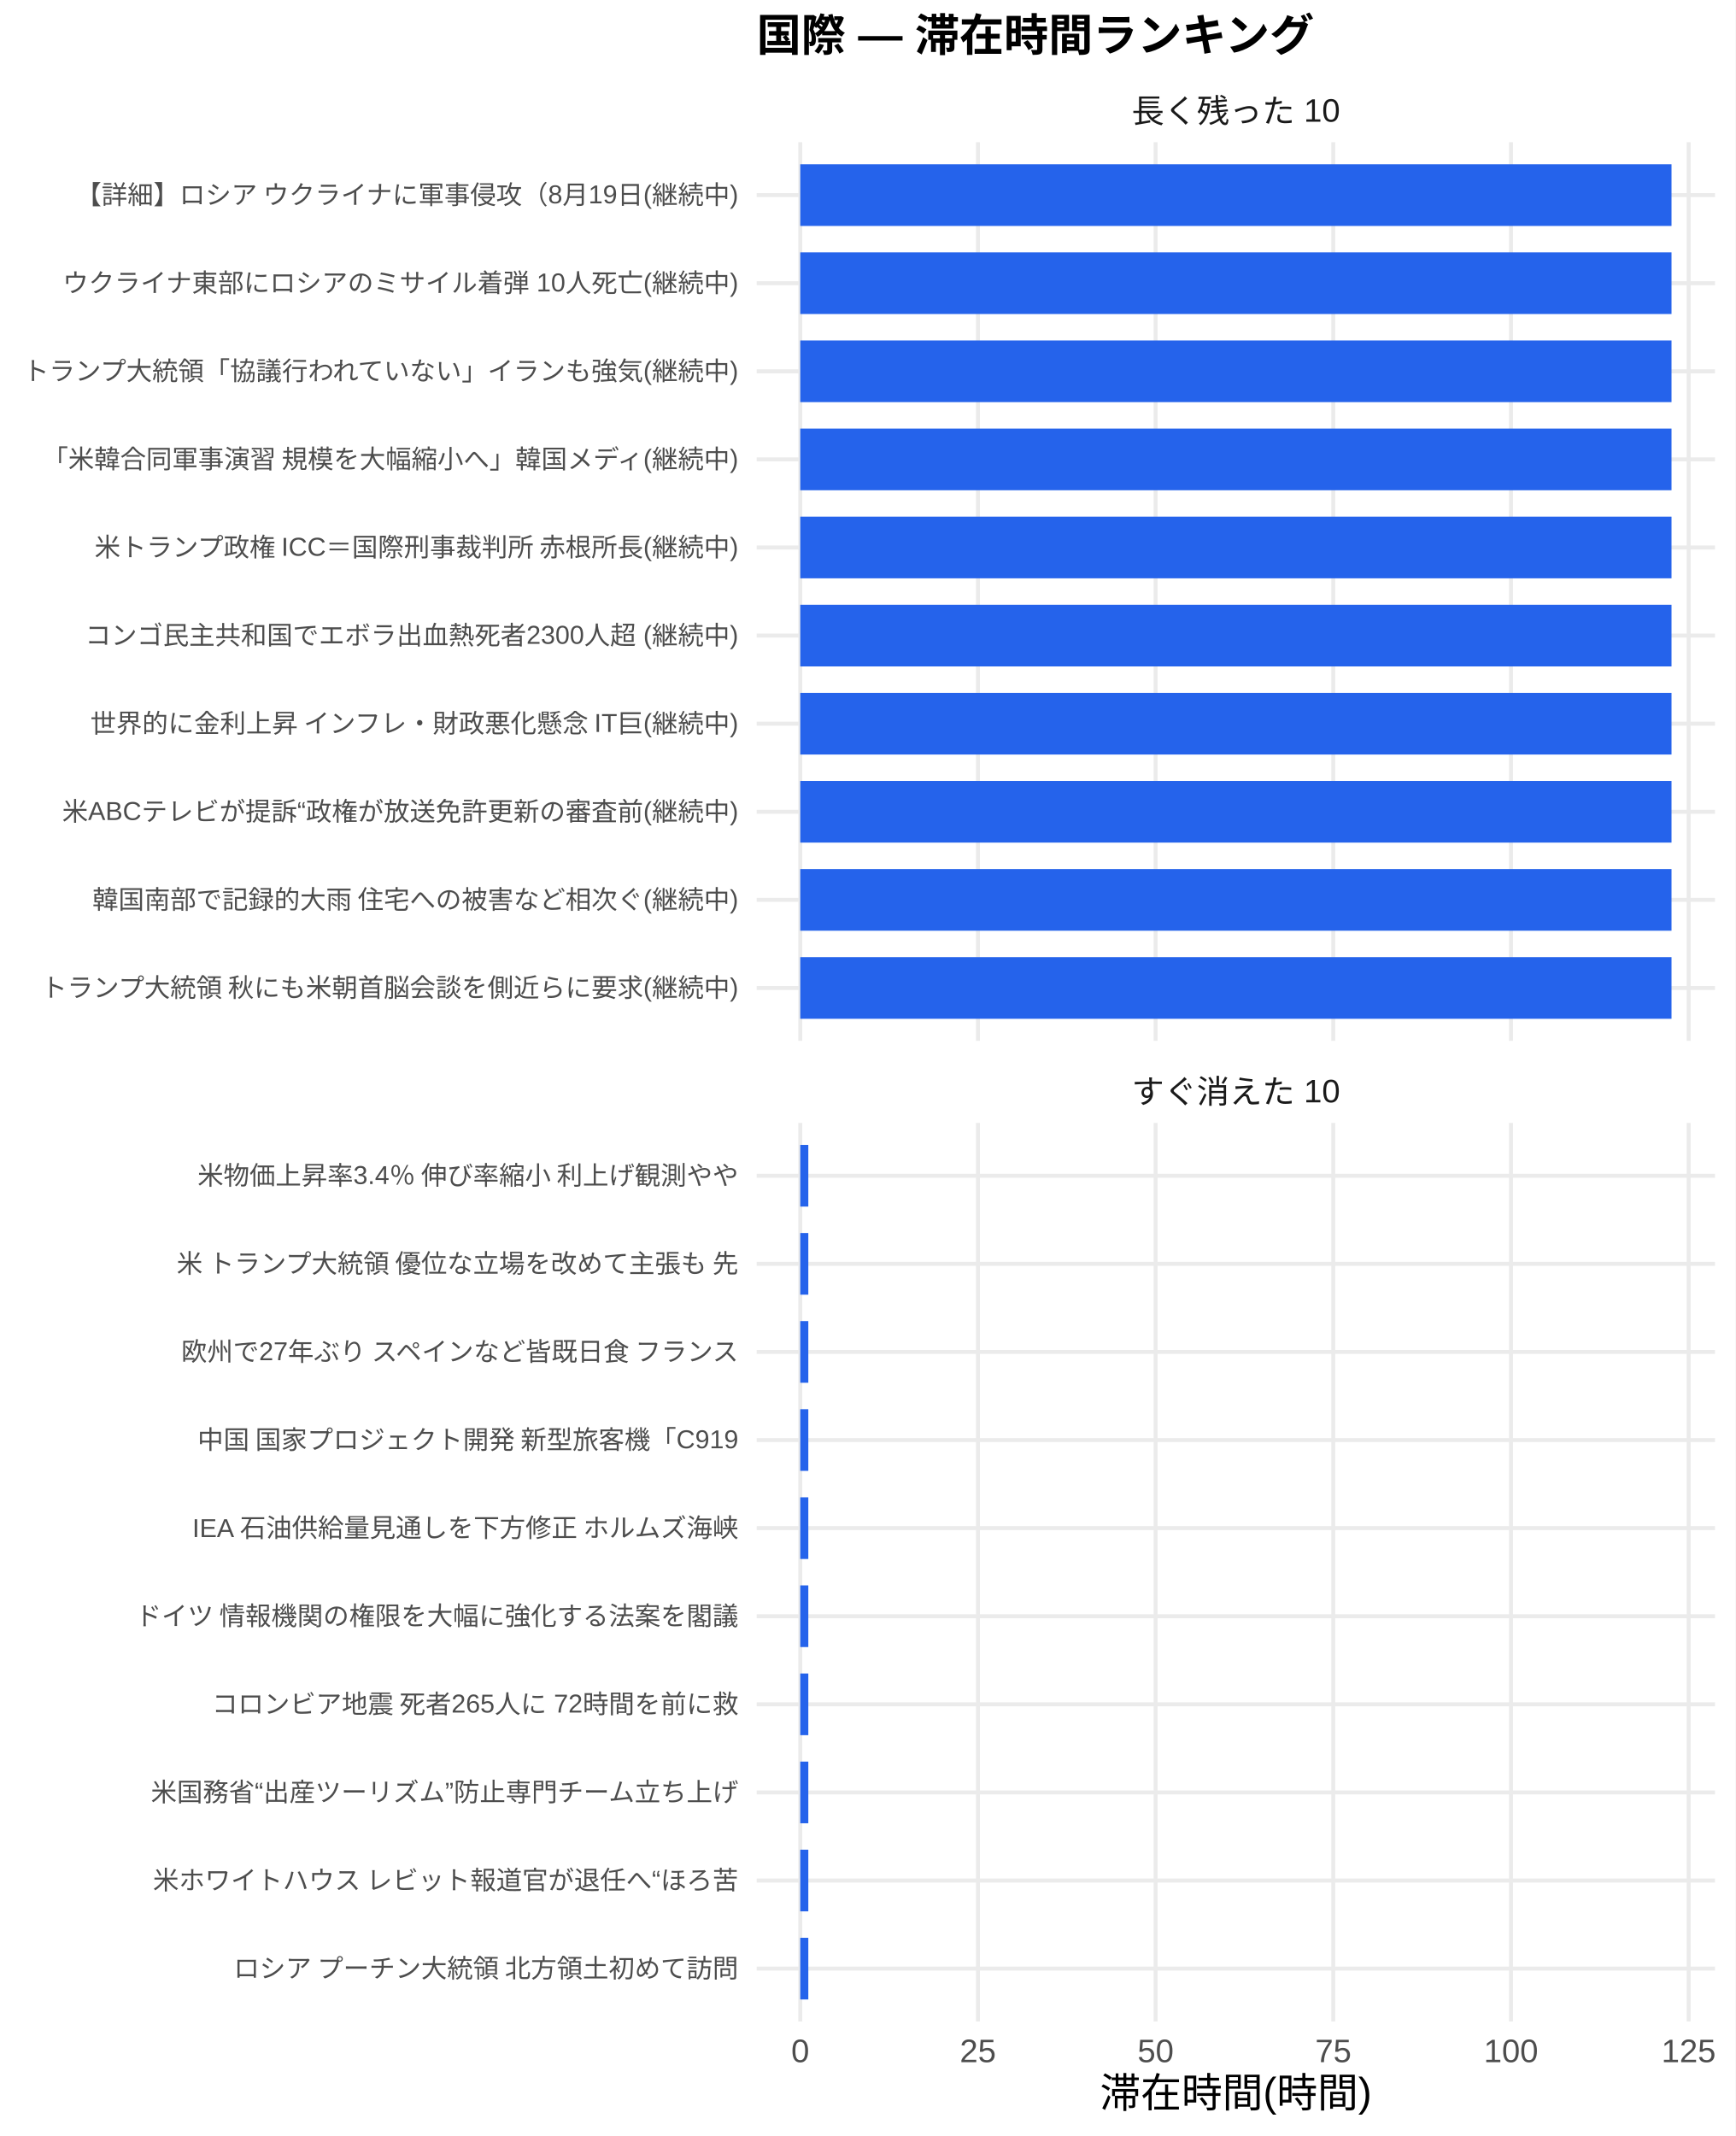
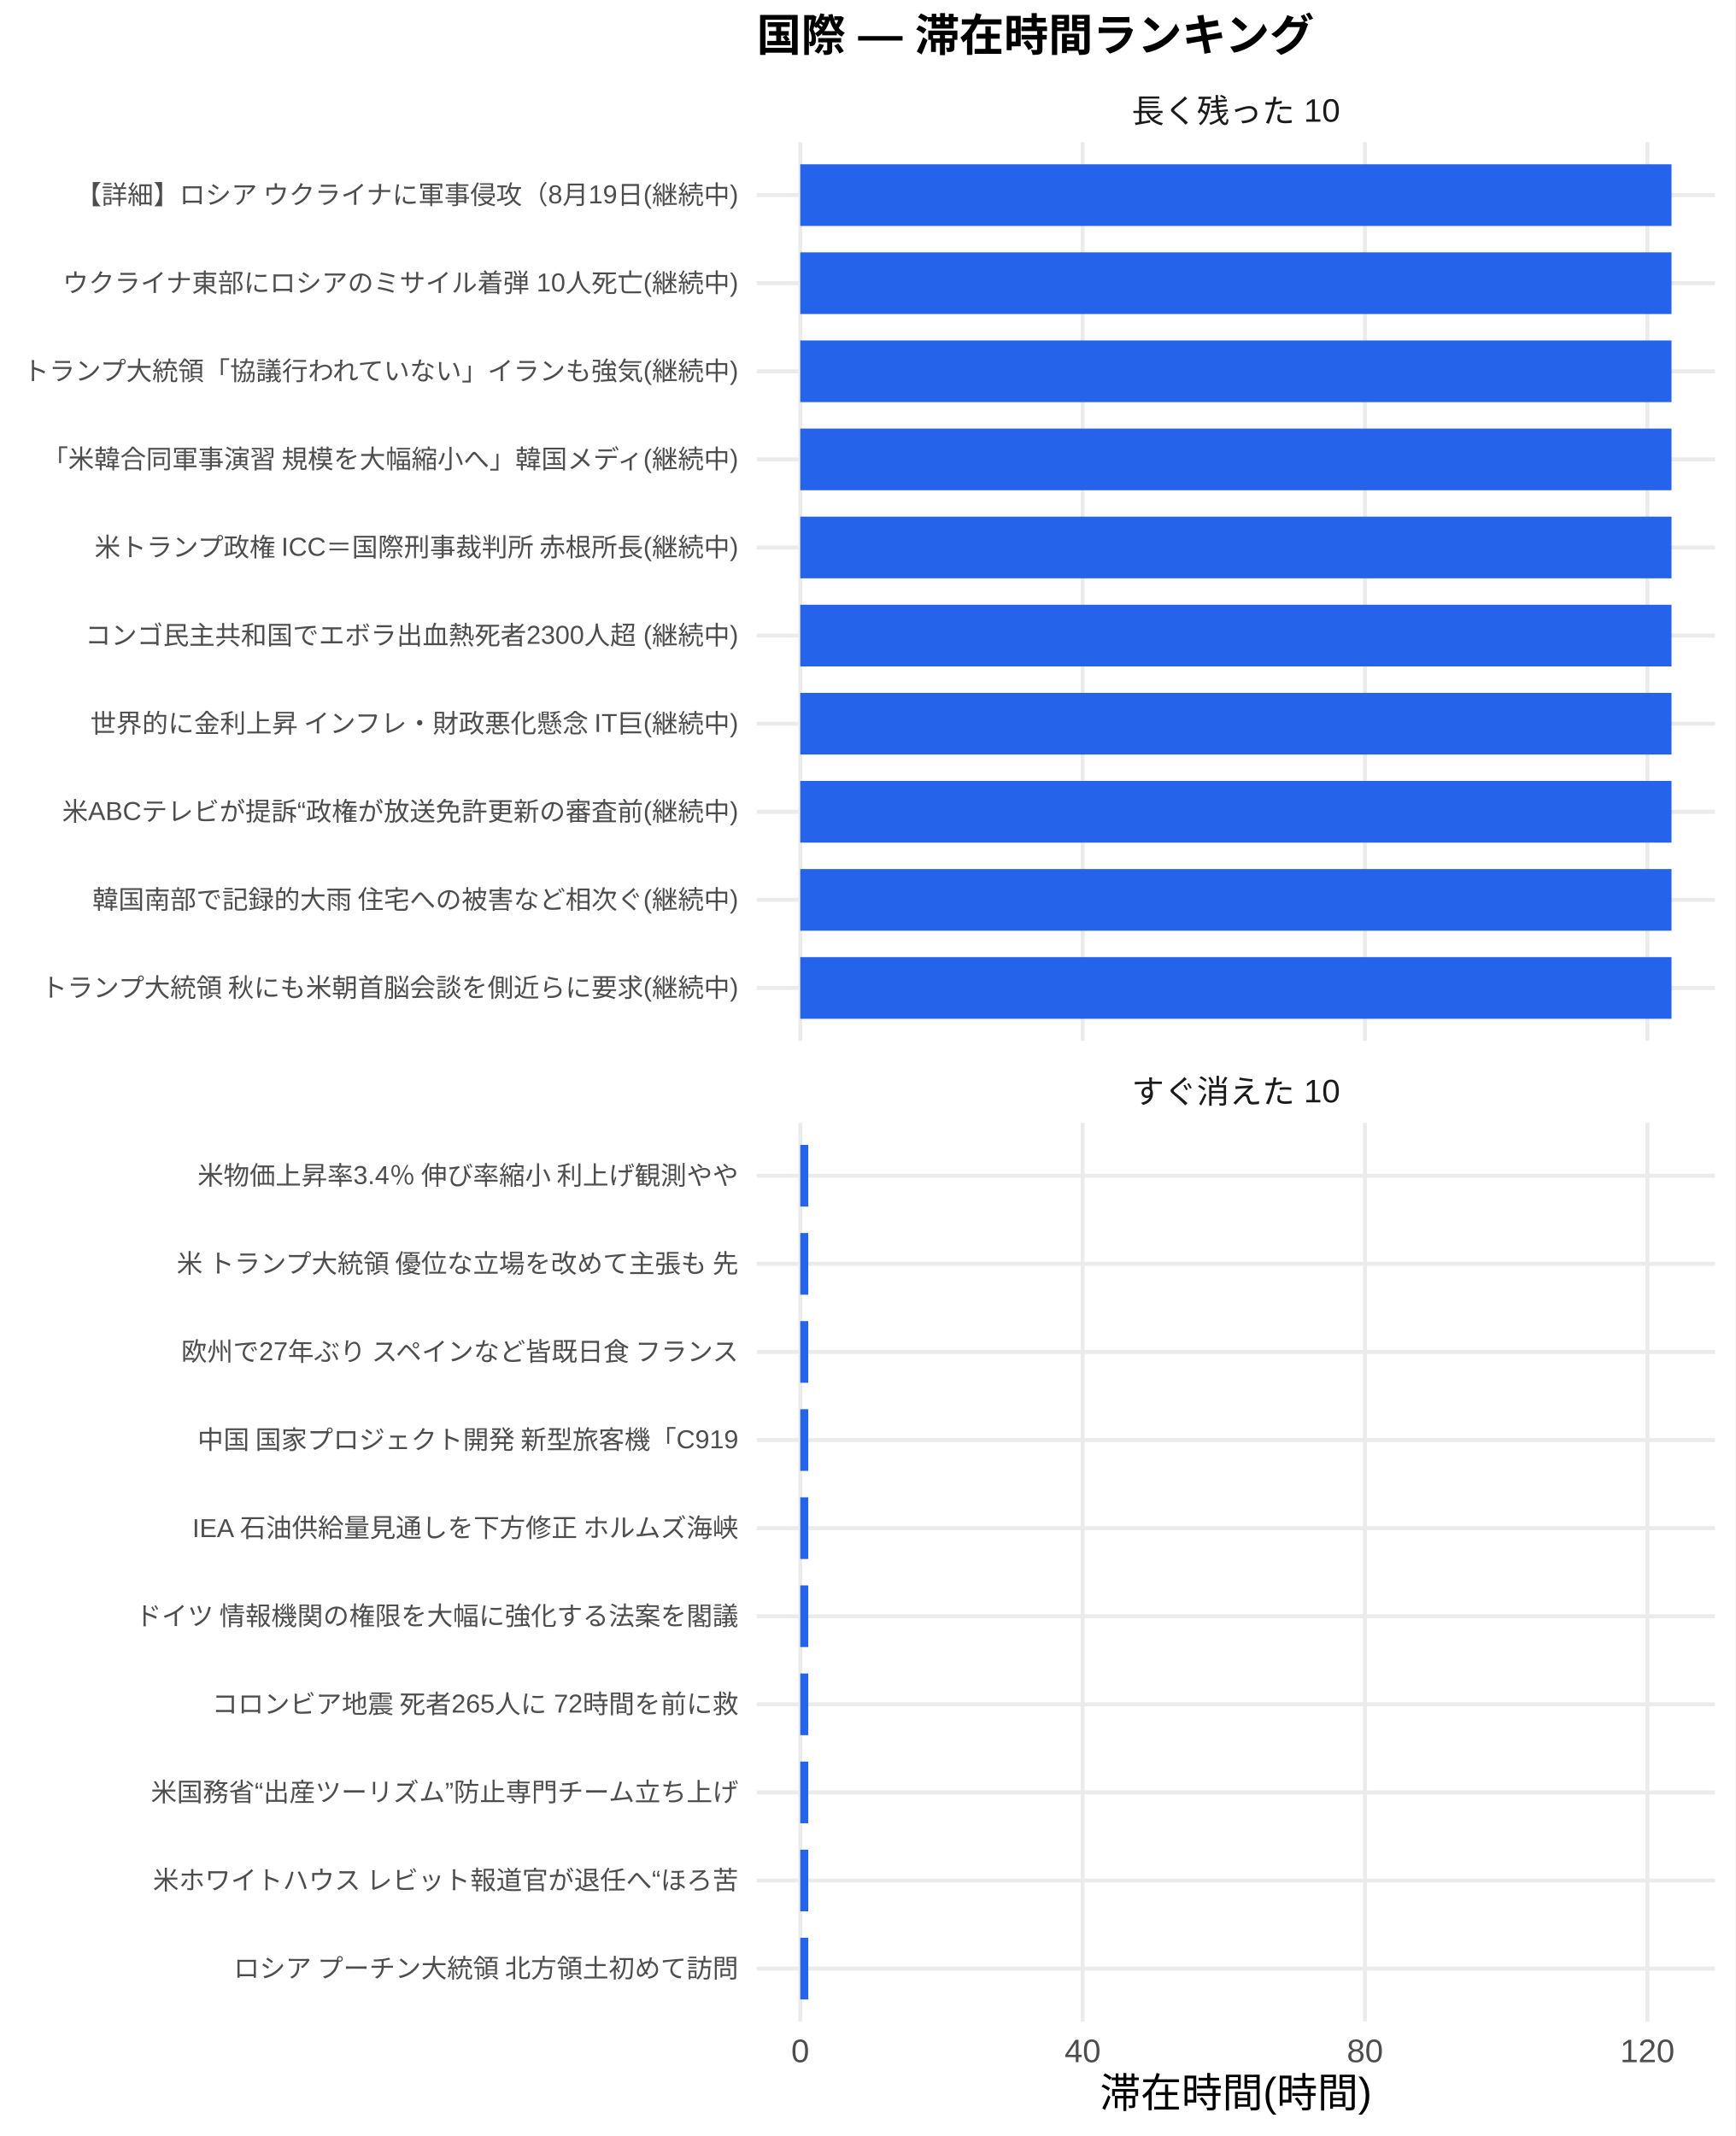
<svg xmlns="http://www.w3.org/2000/svg" width="468.00pt" height="576.00pt" viewBox="0 0 468.00 576.00">
  <g class="svglite">
    <defs>
      <style type="text/css">
    .svglite line, .svglite polyline, .svglite polygon, .svglite path, .svglite rect, .svglite circle {
      fill: none;
      stroke: #000000;
      stroke-linecap: round;
      stroke-linejoin: round;
      stroke-miterlimit: 10.00;
    }
    .svglite text {
      white-space: pre;
    }
    .svglite g.glyphgroup path {
      fill: inherit;
      stroke: none;
    }
  </style>
    </defs>
    <rect width="100%" height="100%" style="stroke: none; fill: #FFFFFF;" />
    <defs>
      <clipPath id="cpMC4wMHw0NjguMDB8MC4wMHw1NzYuMDA=">
        <rect x="0.00" y="0.00" width="468.00" height="576.00" />
      </clipPath>
    </defs>
    <g clip-path="url(#cpMC4wMHw0NjguMDB8MC4wMHw1NzYuMDA=)">
      <rect x="0.00" y="0.00" width="468.00" height="576.00" style="stroke-width: 1.07; stroke: none; fill: #FFFFFF;" />
    </g>
    <defs>
      <clipPath id="cpMjA0LjA3fDQ2Mi41MnwzOC4zNnwyODAuNjc=">
        <rect x="204.07" y="38.36" width="258.45" height="242.31" />
      </clipPath>
    </defs>
    <g clip-path="url(#cpMjA0LjA3fDQ2Mi41MnwzOC4zNnwyODAuNjc=)">
      <polyline points="204.07,266.42 462.52,266.42 " style="stroke-width: 1.07; stroke: #EBEBEB; stroke-linecap: butt;" />
      <polyline points="204.07,242.66 462.52,242.66 " style="stroke-width: 1.07; stroke: #EBEBEB; stroke-linecap: butt;" />
      <polyline points="204.07,218.91 462.52,218.91 " style="stroke-width: 1.07; stroke: #EBEBEB; stroke-linecap: butt;" />
      <polyline points="204.07,195.15 462.52,195.15 " style="stroke-width: 1.07; stroke: #EBEBEB; stroke-linecap: butt;" />
      <polyline points="204.07,171.39 462.52,171.39 " style="stroke-width: 1.07; stroke: #EBEBEB; stroke-linecap: butt;" />
      <polyline points="204.07,147.64 462.52,147.64 " style="stroke-width: 1.07; stroke: #EBEBEB; stroke-linecap: butt;" />
      <polyline points="204.07,123.88 462.52,123.88 " style="stroke-width: 1.07; stroke: #EBEBEB; stroke-linecap: butt;" />
      <polyline points="204.07,100.13 462.52,100.13 " style="stroke-width: 1.07; stroke: #EBEBEB; stroke-linecap: butt;" />
      <polyline points="204.07,76.37 462.52,76.37 " style="stroke-width: 1.07; stroke: #EBEBEB; stroke-linecap: butt;" />
      <polyline points="204.07,52.61 462.52,52.61 " style="stroke-width: 1.07; stroke: #EBEBEB; stroke-linecap: butt;" />
      <polyline points="215.82,280.67 215.82,38.36 " style="stroke-width: 1.07; stroke: #EBEBEB; stroke-linecap: butt;" />
-       <polyline points="263.73,280.67 263.73,38.36 " style="stroke-width: 1.07; stroke: #EBEBEB; stroke-linecap: butt;" />
-       <polyline points="311.65,280.67 311.65,38.36 " style="stroke-width: 1.07; stroke: #EBEBEB; stroke-linecap: butt;" />
-       <polyline points="359.57,280.67 359.57,38.36 " style="stroke-width: 1.07; stroke: #EBEBEB; stroke-linecap: butt;" />
-       <polyline points="407.49,280.67 407.49,38.36 " style="stroke-width: 1.07; stroke: #EBEBEB; stroke-linecap: butt;" />
-       <polyline points="455.40,280.67 455.40,38.36 " style="stroke-width: 1.07; stroke: #EBEBEB; stroke-linecap: butt;" />
+       <polyline points="291.97,280.67 291.97,38.36 " style="stroke-width: 1.07; stroke: #EBEBEB; stroke-linecap: butt;" />
+       <polyline points="368.12,280.67 368.12,38.36 " style="stroke-width: 1.07; stroke: #EBEBEB; stroke-linecap: butt;" />
+       <polyline points="444.27,280.67 444.27,38.36 " style="stroke-width: 1.07; stroke: #EBEBEB; stroke-linecap: butt;" />
      <rect x="215.82" y="44.30" width="234.96" height="16.63" style="stroke-width: 1.07; stroke: none; stroke-linecap: butt; stroke-linejoin: miter; fill: #2563EB;" />
      <rect x="215.82" y="68.05" width="234.96" height="16.63" style="stroke-width: 1.07; stroke: none; stroke-linecap: butt; stroke-linejoin: miter; fill: #2563EB;" />
      <rect x="215.82" y="91.81" width="234.96" height="16.63" style="stroke-width: 1.07; stroke: none; stroke-linecap: butt; stroke-linejoin: miter; fill: #2563EB;" />
      <rect x="215.82" y="115.57" width="234.96" height="16.63" style="stroke-width: 1.07; stroke: none; stroke-linecap: butt; stroke-linejoin: miter; fill: #2563EB;" />
      <rect x="215.82" y="139.32" width="234.96" height="16.63" style="stroke-width: 1.07; stroke: none; stroke-linecap: butt; stroke-linejoin: miter; fill: #2563EB;" />
      <rect x="215.82" y="163.08" width="234.96" height="16.63" style="stroke-width: 1.07; stroke: none; stroke-linecap: butt; stroke-linejoin: miter; fill: #2563EB;" />
      <rect x="215.82" y="186.84" width="234.96" height="16.63" style="stroke-width: 1.07; stroke: none; stroke-linecap: butt; stroke-linejoin: miter; fill: #2563EB;" />
      <rect x="215.82" y="210.59" width="234.96" height="16.63" style="stroke-width: 1.07; stroke: none; stroke-linecap: butt; stroke-linejoin: miter; fill: #2563EB;" />
      <rect x="215.82" y="234.35" width="234.96" height="16.63" style="stroke-width: 1.07; stroke: none; stroke-linecap: butt; stroke-linejoin: miter; fill: #2563EB;" />
      <rect x="215.82" y="258.10" width="234.96" height="16.63" style="stroke-width: 1.07; stroke: none; stroke-linecap: butt; stroke-linejoin: miter; fill: #2563EB;" />
    </g>
    <g clip-path="url(#cpMC4wMHw0NjguMDB8MC4wMHw1NzYuMDA=)">
</g>
    <defs>
      <clipPath id="cpMjA0LjA3fDQ2Mi41MnwzMDIuODB8NTQ1LjEy">
        <rect x="204.07" y="302.80" width="258.45" height="242.31" />
      </clipPath>
    </defs>
    <g clip-path="url(#cpMjA0LjA3fDQ2Mi41MnwzMDIuODB8NTQ1LjEy)">
      <polyline points="204.07,530.86 462.52,530.86 " style="stroke-width: 1.07; stroke: #EBEBEB; stroke-linecap: butt;" />
      <polyline points="204.07,507.11 462.52,507.11 " style="stroke-width: 1.07; stroke: #EBEBEB; stroke-linecap: butt;" />
      <polyline points="204.07,483.35 462.52,483.35 " style="stroke-width: 1.07; stroke: #EBEBEB; stroke-linecap: butt;" />
      <polyline points="204.07,459.59 462.52,459.59 " style="stroke-width: 1.07; stroke: #EBEBEB; stroke-linecap: butt;" />
      <polyline points="204.07,435.84 462.52,435.84 " style="stroke-width: 1.07; stroke: #EBEBEB; stroke-linecap: butt;" />
      <polyline points="204.07,412.08 462.52,412.08 " style="stroke-width: 1.07; stroke: #EBEBEB; stroke-linecap: butt;" />
      <polyline points="204.07,388.33 462.52,388.33 " style="stroke-width: 1.07; stroke: #EBEBEB; stroke-linecap: butt;" />
      <polyline points="204.07,364.57 462.52,364.57 " style="stroke-width: 1.07; stroke: #EBEBEB; stroke-linecap: butt;" />
      <polyline points="204.07,340.81 462.52,340.81 " style="stroke-width: 1.07; stroke: #EBEBEB; stroke-linecap: butt;" />
      <polyline points="204.07,317.06 462.52,317.06 " style="stroke-width: 1.07; stroke: #EBEBEB; stroke-linecap: butt;" />
      <polyline points="215.82,545.12 215.82,302.80 " style="stroke-width: 1.07; stroke: #EBEBEB; stroke-linecap: butt;" />
-       <polyline points="263.73,545.12 263.73,302.80 " style="stroke-width: 1.07; stroke: #EBEBEB; stroke-linecap: butt;" />
-       <polyline points="311.65,545.12 311.65,302.80 " style="stroke-width: 1.07; stroke: #EBEBEB; stroke-linecap: butt;" />
-       <polyline points="359.57,545.12 359.57,302.80 " style="stroke-width: 1.07; stroke: #EBEBEB; stroke-linecap: butt;" />
-       <polyline points="407.49,545.12 407.49,302.80 " style="stroke-width: 1.07; stroke: #EBEBEB; stroke-linecap: butt;" />
-       <polyline points="455.40,545.12 455.40,302.80 " style="stroke-width: 1.07; stroke: #EBEBEB; stroke-linecap: butt;" />
-       <rect x="215.82" y="308.74" width="2.17" height="16.63" style="stroke-width: 1.07; stroke: none; stroke-linecap: butt; stroke-linejoin: miter; fill: #2563EB;" />
-       <rect x="215.82" y="332.50" width="2.17" height="16.63" style="stroke-width: 1.07; stroke: none; stroke-linecap: butt; stroke-linejoin: miter; fill: #2563EB;" />
-       <rect x="215.82" y="356.25" width="2.17" height="16.63" style="stroke-width: 1.07; stroke: none; stroke-linecap: butt; stroke-linejoin: miter; fill: #2563EB;" />
-       <rect x="215.82" y="380.01" width="2.17" height="16.63" style="stroke-width: 1.07; stroke: none; stroke-linecap: butt; stroke-linejoin: miter; fill: #2563EB;" />
-       <rect x="215.82" y="403.77" width="2.17" height="16.63" style="stroke-width: 1.07; stroke: none; stroke-linecap: butt; stroke-linejoin: miter; fill: #2563EB;" />
-       <rect x="215.82" y="427.52" width="2.17" height="16.63" style="stroke-width: 1.07; stroke: none; stroke-linecap: butt; stroke-linejoin: miter; fill: #2563EB;" />
-       <rect x="215.82" y="451.28" width="2.17" height="16.63" style="stroke-width: 1.07; stroke: none; stroke-linecap: butt; stroke-linejoin: miter; fill: #2563EB;" />
-       <rect x="215.82" y="475.04" width="2.17" height="16.63" style="stroke-width: 1.07; stroke: none; stroke-linecap: butt; stroke-linejoin: miter; fill: #2563EB;" />
-       <rect x="215.82" y="498.79" width="2.17" height="16.63" style="stroke-width: 1.07; stroke: none; stroke-linecap: butt; stroke-linejoin: miter; fill: #2563EB;" />
-       <rect x="215.82" y="522.55" width="2.17" height="16.63" style="stroke-width: 1.07; stroke: none; stroke-linecap: butt; stroke-linejoin: miter; fill: #2563EB;" />
+       <polyline points="291.97,545.12 291.97,302.80 " style="stroke-width: 1.07; stroke: #EBEBEB; stroke-linecap: butt;" />
+       <polyline points="368.12,545.12 368.12,302.80 " style="stroke-width: 1.07; stroke: #EBEBEB; stroke-linecap: butt;" />
+       <polyline points="444.27,545.12 444.27,302.80 " style="stroke-width: 1.07; stroke: #EBEBEB; stroke-linecap: butt;" />
+       <rect x="215.82" y="308.74" width="2.16" height="16.63" style="stroke-width: 1.07; stroke: none; stroke-linecap: butt; stroke-linejoin: miter; fill: #2563EB;" />
+       <rect x="215.82" y="332.50" width="2.16" height="16.63" style="stroke-width: 1.07; stroke: none; stroke-linecap: butt; stroke-linejoin: miter; fill: #2563EB;" />
+       <rect x="215.82" y="356.25" width="2.16" height="16.63" style="stroke-width: 1.07; stroke: none; stroke-linecap: butt; stroke-linejoin: miter; fill: #2563EB;" />
+       <rect x="215.82" y="380.01" width="2.16" height="16.63" style="stroke-width: 1.07; stroke: none; stroke-linecap: butt; stroke-linejoin: miter; fill: #2563EB;" />
+       <rect x="215.82" y="403.77" width="2.16" height="16.63" style="stroke-width: 1.07; stroke: none; stroke-linecap: butt; stroke-linejoin: miter; fill: #2563EB;" />
+       <rect x="215.82" y="427.52" width="2.16" height="16.63" style="stroke-width: 1.07; stroke: none; stroke-linecap: butt; stroke-linejoin: miter; fill: #2563EB;" />
+       <rect x="215.82" y="451.28" width="2.16" height="16.63" style="stroke-width: 1.07; stroke: none; stroke-linecap: butt; stroke-linejoin: miter; fill: #2563EB;" />
+       <rect x="215.82" y="475.04" width="2.16" height="16.63" style="stroke-width: 1.07; stroke: none; stroke-linecap: butt; stroke-linejoin: miter; fill: #2563EB;" />
+       <rect x="215.82" y="498.79" width="2.16" height="16.63" style="stroke-width: 1.07; stroke: none; stroke-linecap: butt; stroke-linejoin: miter; fill: #2563EB;" />
+       <rect x="215.82" y="522.55" width="2.16" height="16.63" style="stroke-width: 1.07; stroke: none; stroke-linecap: butt; stroke-linejoin: miter; fill: #2563EB;" />
    </g>
    <g clip-path="url(#cpMC4wMHw0NjguMDB8MC4wMHw1NzYuMDA=)">
</g>
    <defs>
      <clipPath id="cpMjA0LjA3fDQ2Mi41MnwyODYuMTV8MzAyLjgw">
        <rect x="204.07" y="286.15" width="258.45" height="16.65" />
      </clipPath>
    </defs>
    <g clip-path="url(#cpMjA0LjA3fDQ2Mi41MnwyODYuMTV8MzAyLjgw)">
      <text x="333.29" y="297.50" text-anchor="middle" style="font-size: 8.80px;fill: #1A1A1A; font-family: &quot;Liberation Sans&quot;;" textLength="56.20px" lengthAdjust="spacingAndGlyphs">すぐ消えた 10</text>
    </g>
    <g clip-path="url(#cpMC4wMHw0NjguMDB8MC4wMHw1NzYuMDA=)">
</g>
    <defs>
      <clipPath id="cpMjA0LjA3fDQ2Mi41MnwyMS43MXwzOC4zNg==">
        <rect x="204.07" y="21.71" width="258.45" height="16.65" />
      </clipPath>
    </defs>
    <g clip-path="url(#cpMjA0LjA3fDQ2Mi41MnwyMS43MXwzOC4zNg==)">
      <text x="333.29" y="33.06" text-anchor="middle" style="font-size: 8.80px;fill: #1A1A1A; font-family: &quot;Liberation Sans&quot;;" textLength="56.20px" lengthAdjust="spacingAndGlyphs">長く残った 10</text>
    </g>
    <g clip-path="url(#cpMC4wMHw0NjguMDB8MC4wMHw1NzYuMDA=)">
      <text x="215.82" y="556.10" text-anchor="middle" style="font-size: 8.80px;fill: #4D4D4D; font-family: &quot;Liberation Sans&quot;;" textLength="4.89px" lengthAdjust="spacingAndGlyphs">0</text>
-       <text x="263.73" y="556.10" text-anchor="middle" style="font-size: 8.80px;fill: #4D4D4D; font-family: &quot;Liberation Sans&quot;;" textLength="9.78px" lengthAdjust="spacingAndGlyphs">25</text>
-       <text x="311.65" y="556.10" text-anchor="middle" style="font-size: 8.80px;fill: #4D4D4D; font-family: &quot;Liberation Sans&quot;;" textLength="9.78px" lengthAdjust="spacingAndGlyphs">50</text>
-       <text x="359.57" y="556.10" text-anchor="middle" style="font-size: 8.80px;fill: #4D4D4D; font-family: &quot;Liberation Sans&quot;;" textLength="9.78px" lengthAdjust="spacingAndGlyphs">75</text>
-       <text x="407.49" y="556.10" text-anchor="middle" style="font-size: 8.80px;fill: #4D4D4D; font-family: &quot;Liberation Sans&quot;;" textLength="14.67px" lengthAdjust="spacingAndGlyphs">100</text>
-       <text x="455.40" y="556.10" text-anchor="middle" style="font-size: 8.80px;fill: #4D4D4D; font-family: &quot;Liberation Sans&quot;;" textLength="14.67px" lengthAdjust="spacingAndGlyphs">125</text>
+       <text x="291.97" y="556.10" text-anchor="middle" style="font-size: 8.80px;fill: #4D4D4D; font-family: &quot;Liberation Sans&quot;;" textLength="9.78px" lengthAdjust="spacingAndGlyphs">40</text>
+       <text x="368.12" y="556.10" text-anchor="middle" style="font-size: 8.80px;fill: #4D4D4D; font-family: &quot;Liberation Sans&quot;;" textLength="9.78px" lengthAdjust="spacingAndGlyphs">80</text>
+       <text x="444.27" y="556.10" text-anchor="middle" style="font-size: 8.80px;fill: #4D4D4D; font-family: &quot;Liberation Sans&quot;;" textLength="14.67px" lengthAdjust="spacingAndGlyphs">120</text>
      <text x="199.14" y="268.83" text-anchor="end" style="font-size: 7.00px;fill: #4D4D4D; font-family: &quot;Liberation Sans&quot;;" textLength="188.59px" lengthAdjust="spacingAndGlyphs">トランプ大統領 秋にも米朝首脳会談を側近らに要求(継続中)</text>
      <text x="199.14" y="245.07" text-anchor="end" style="font-size: 7.00px;fill: #4D4D4D; font-family: &quot;Liberation Sans&quot;;" textLength="174.59px" lengthAdjust="spacingAndGlyphs">韓国南部で記録的大雨 住宅への被害など相次ぐ(継続中)</text>
      <text x="199.14" y="221.31" text-anchor="end" style="font-size: 7.00px;fill: #4D4D4D; font-family: &quot;Liberation Sans&quot;;" textLength="182.39px" lengthAdjust="spacingAndGlyphs">米ABCテレビが提訴“政権が放送免許更新の審査前(継続中)</text>
      <text x="199.14" y="197.56" text-anchor="end" style="font-size: 7.00px;fill: #4D4D4D; font-family: &quot;Liberation Sans&quot;;" textLength="175.75px" lengthAdjust="spacingAndGlyphs">世界的に金利上昇 インフレ・財政悪化懸念 IT巨(継続中)</text>
      <text x="199.14" y="173.80" text-anchor="end" style="font-size: 7.00px;fill: #4D4D4D; font-family: &quot;Liberation Sans&quot;;" textLength="176.16px" lengthAdjust="spacingAndGlyphs">コンゴ民主共和国でエボラ出血熱死者2300人超 (継続中)</text>
      <text x="199.14" y="150.05" text-anchor="end" style="font-size: 7.00px;fill: #4D4D4D; font-family: &quot;Liberation Sans&quot;;" textLength="174.59px" lengthAdjust="spacingAndGlyphs">米トランプ政権 ICC＝国際刑事裁判所 赤根所長(継続中)</text>
      <text x="199.14" y="126.29" text-anchor="end" style="font-size: 7.00px;fill: #4D4D4D; font-family: &quot;Liberation Sans&quot;;" textLength="188.59px" lengthAdjust="spacingAndGlyphs">「米韓合同軍事演習 規模を大幅縮小へ」韓国メディ(継続中)</text>
      <text x="199.14" y="102.53" text-anchor="end" style="font-size: 7.00px;fill: #4D4D4D; font-family: &quot;Liberation Sans&quot;;" textLength="193.66px" lengthAdjust="spacingAndGlyphs">トランプ大統領「協議行われていない」イランも強気(継続中)</text>
      <text x="199.14" y="78.78" text-anchor="end" style="font-size: 7.00px;fill: #4D4D4D; font-family: &quot;Liberation Sans&quot;;" textLength="182.38px" lengthAdjust="spacingAndGlyphs">ウクライナ東部にロシアのミサイル着弾 10人死亡(継続中)</text>
      <text x="199.14" y="55.02" text-anchor="end" style="font-size: 7.00px;fill: #4D4D4D; font-family: &quot;Liberation Sans&quot;;" textLength="179.27px" lengthAdjust="spacingAndGlyphs">【詳細】ロシア ウクライナに軍事侵攻（8月19日(継続中)</text>
      <text x="199.14" y="533.27" text-anchor="end" style="font-size: 7.00px;fill: #4D4D4D; font-family: &quot;Liberation Sans&quot;;" textLength="136.88px" lengthAdjust="spacingAndGlyphs">ロシア プーチン大統領 北方領土初めて訪問</text>
      <text x="199.14" y="509.51" text-anchor="end" style="font-size: 7.00px;fill: #4D4D4D; font-family: &quot;Liberation Sans&quot;;" textLength="158.27px" lengthAdjust="spacingAndGlyphs">米ホワイトハウス レビット報道官が退任へ“ほろ苦</text>
      <text x="199.14" y="485.76" text-anchor="end" style="font-size: 7.00px;fill: #4D4D4D; font-family: &quot;Liberation Sans&quot;;" textLength="158.66px" lengthAdjust="spacingAndGlyphs">米国務省“出産ツーリズム”防止専門チーム立ち上げ</text>
      <text x="199.14" y="462.00" text-anchor="end" style="font-size: 7.00px;fill: #4D4D4D; font-family: &quot;Liberation Sans&quot;;" textLength="142.33px" lengthAdjust="spacingAndGlyphs">コロンビア地震 死者265人に 72時間を前に救</text>
      <text x="199.14" y="438.25" text-anchor="end" style="font-size: 7.00px;fill: #4D4D4D; font-family: &quot;Liberation Sans&quot;;" textLength="162.94px" lengthAdjust="spacingAndGlyphs">ドイツ 情報機関の権限を大幅に強化する法案を閣議</text>
      <text x="199.14" y="414.49" text-anchor="end" style="font-size: 7.00px;fill: #4D4D4D; font-family: &quot;Liberation Sans&quot;;" textLength="147.77px" lengthAdjust="spacingAndGlyphs">IEA 石油供給量見通しを下方修正 ホルムズ海峡</text>
      <text x="199.14" y="390.73" text-anchor="end" style="font-size: 7.00px;fill: #4D4D4D; font-family: &quot;Liberation Sans&quot;;" textLength="146.61px" lengthAdjust="spacingAndGlyphs">中国 国家プロジェクト開発 新型旅客機「C919</text>
      <text x="199.14" y="366.98" text-anchor="end" style="font-size: 7.00px;fill: #4D4D4D; font-family: &quot;Liberation Sans&quot;;" textLength="151.66px" lengthAdjust="spacingAndGlyphs">欧州で27年ぶり スペインなど皆既日食 フランス</text>
      <text x="199.14" y="343.22" text-anchor="end" style="font-size: 7.00px;fill: #4D4D4D; font-family: &quot;Liberation Sans&quot;;" textLength="152.81px" lengthAdjust="spacingAndGlyphs">米 トランプ大統領 優位な立場を改めて主張も 先</text>
      <text x="199.14" y="319.47" text-anchor="end" style="font-size: 7.00px;fill: #4D4D4D; font-family: &quot;Liberation Sans&quot;;" textLength="146.59px" lengthAdjust="spacingAndGlyphs">米物価上昇率3.4％ 伸び率縮小 利上げ観測やや</text>
      <text x="333.29" y="568.24" text-anchor="middle" style="font-size: 11.00px; font-family: &quot;Liberation Sans&quot;;" textLength="73.31px" lengthAdjust="spacingAndGlyphs">滞在時間(時間)</text>
      <text x="204.07" y="13.74" style="font-size: 12.00px; font-weight: bold; font-family: &quot;Liberation Sans&quot;;" textLength="150.66px" lengthAdjust="spacingAndGlyphs">国際 — 滞在時間ランキング</text>
    </g>
  </g>
</svg>
